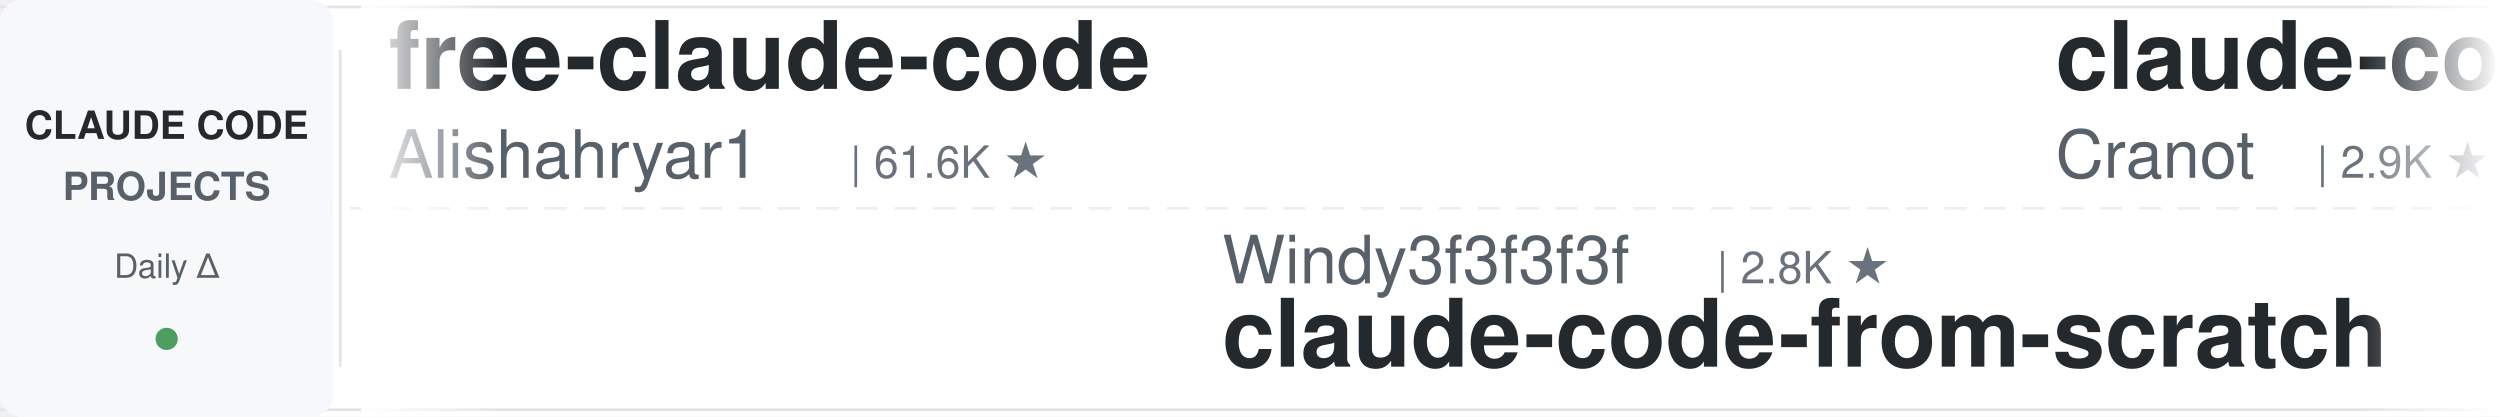
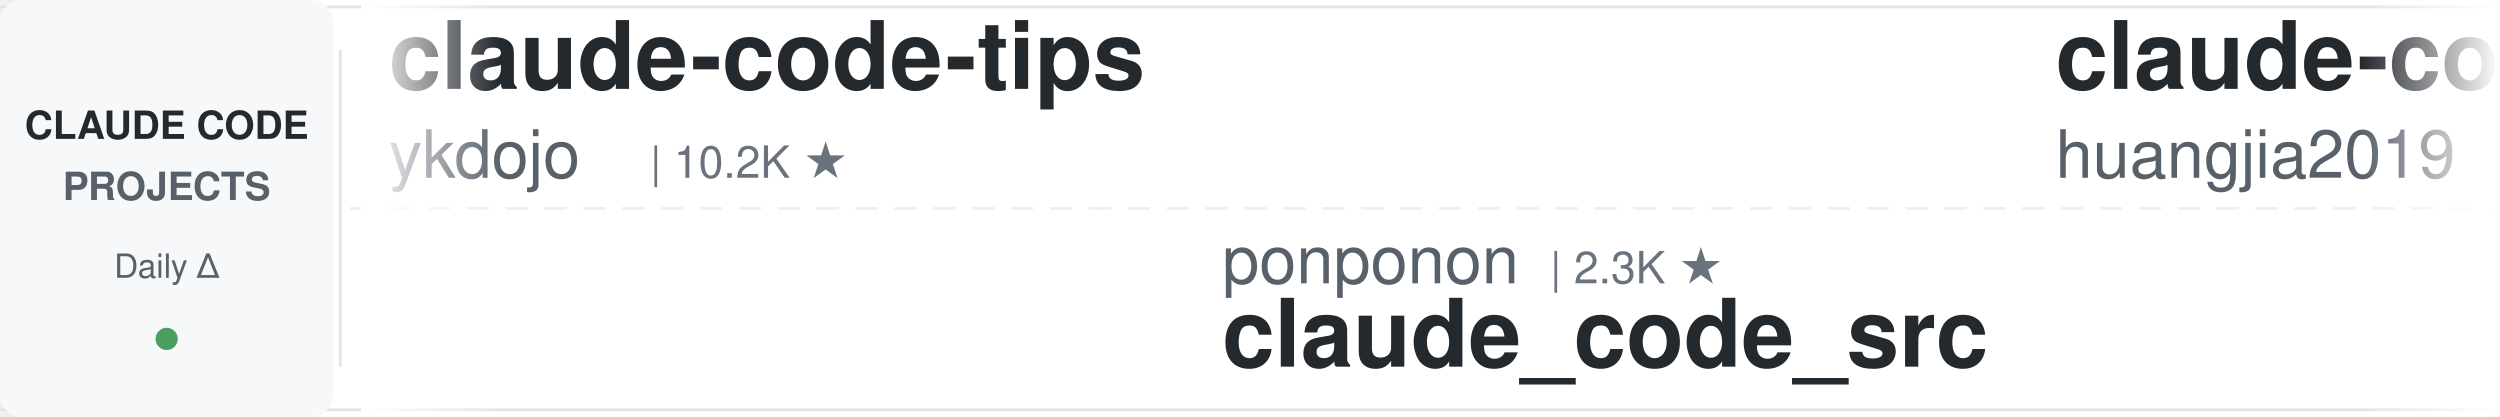
<svg xmlns="http://www.w3.org/2000/svg" width="900" height="150">
  <defs>
    <linearGradient id="leftFade" x1="0%" y1="0%" x2="100%" y2="0%">
      <stop offset="0%" style="stop-color:#ffffff;stop-opacity:1" />
      <stop offset="100%" style="stop-color:#ffffff;stop-opacity:0" />
    </linearGradient>
    <linearGradient id="rightFade" x1="0%" y1="0%" x2="100%" y2="0%">
      <stop offset="0%" style="stop-color:#ffffff;stop-opacity:0" />
      <stop offset="100%" style="stop-color:#ffffff;stop-opacity:1" />
    </linearGradient>
  </defs>
  <rect width="900" height="150" fill="#ffffff" rx="8" />
  <rect x="0" y="2" width="900" height="1" fill="#e1e4e8" />
  <rect x="0" y="147" width="900" height="1" fill="#e1e4e8" />
  <line x1="0" y1="75" x2="900" y2="75" stroke="#e1e4e8" stroke-width="1" stroke-dasharray="8 6" opacity="0.6" />
  <rect x="0" y="0" width="120" height="150" fill="#f6f8fa" rx="8" />
  <text x="60" y="50" font-family="-apple-system, BlinkMacSystemFont, 'Segoe UI', Helvetica, Arial, sans-serif" font-size="14" font-weight="600" fill="#24292e" text-anchor="middle">CLAUDE CODE</text>
  <text x="60" y="72" font-family="-apple-system, BlinkMacSystemFont, 'Segoe UI', Helvetica, Arial, sans-serif" font-size="14" font-weight="600" fill="#586069" text-anchor="middle">PROJECTS</text>
  <text x="60" y="100" font-family="-apple-system, BlinkMacSystemFont, 'Segoe UI', Helvetica, Arial, sans-serif" font-size="12" font-weight="500" fill="#586069" text-anchor="middle">Daily Δ</text>
  <circle cx="60" cy="122" r="4" fill="#22863a" opacity="0.8" />
  <rect x="122" y="18" width="1" height="114" fill="#e1e4e8" />
  <clipPath id="tickerClip">
    <rect x="130" y="0" width="770" height="150" />
  </clipPath>
  <g clip-path="url(#tickerClip)">
    <g id="tickerItems">
      <animateTransform attributeName="transform" attributeType="XML" type="translate" from="0 0" to="-3000 0" dur="54s" repeatCount="indefinite" />
      <g transform="translate(0, 0)">
-         <text x="140" y="32" font-family="-apple-system, BlinkMacSystemFont, 'Segoe UI', Helvetica, Arial, sans-serif" font-size="34" font-weight="600" fill="#24292e">free-claude-code</text>
-         <text x="140" y="64" font-family="-apple-system, BlinkMacSystemFont, 'Segoe UI', Helvetica, Arial, sans-serif" font-size="24" font-weight="400" fill="#586069">Alishahryar1</text>
-         <text x="306" y="64" font-family="-apple-system, BlinkMacSystemFont, 'Segoe UI', Helvetica, Arial, sans-serif" font-size="16" font-weight="500" fill="#6a737d">| 61.6K ★</text>
+         <text x="140" y="32" font-family="-apple-system, BlinkMacSystemFont, 'Segoe UI', Helvetica, Arial, sans-serif" font-size="34" font-weight="600" fill="#24292e">claude-code-tips</text>
+         <text x="140" y="64" font-family="-apple-system, BlinkMacSystemFont, 'Segoe UI', Helvetica, Arial, sans-serif" font-size="24" font-weight="400" fill="#586069">ykdojo</text>
+         <text x="234" y="64" font-family="-apple-system, BlinkMacSystemFont, 'Segoe UI', Helvetica, Arial, sans-serif" font-size="16" font-weight="500" fill="#6a737d">| 10.2K ★</text>
      </g>
      <g transform="translate(300, 0)">
-         <text x="140" y="102" font-family="-apple-system, BlinkMacSystemFont, 'Segoe UI', Helvetica, Arial, sans-serif" font-size="24" font-weight="400" fill="#586069">Windy3f3f3f3f</text>
-         <text x="318" y="102" font-family="-apple-system, BlinkMacSystemFont, 'Segoe UI', Helvetica, Arial, sans-serif" font-size="16" font-weight="500" fill="#6a737d">| 2.8K ★</text>
-         <text x="140" y="132" font-family="-apple-system, BlinkMacSystemFont, 'Segoe UI', Helvetica, Arial, sans-serif" font-size="34" font-weight="600" fill="#24292e">claude-code-from-scratch</text>
+         <text x="140" y="102" font-family="-apple-system, BlinkMacSystemFont, 'Segoe UI', Helvetica, Arial, sans-serif" font-size="24" font-weight="400" fill="#586069">ponponon</text>
+         <text x="258" y="102" font-family="-apple-system, BlinkMacSystemFont, 'Segoe UI', Helvetica, Arial, sans-serif" font-size="16" font-weight="500" fill="#6a737d">| 2.3K ★</text>
+         <text x="140" y="132" font-family="-apple-system, BlinkMacSystemFont, 'Segoe UI', Helvetica, Arial, sans-serif" font-size="34" font-weight="600" fill="#24292e">claude_code_src</text>
      </g>
      <g transform="translate(600, 0)">
-         <text x="140" y="32" font-family="-apple-system, BlinkMacSystemFont, 'Segoe UI', Helvetica, Arial, sans-serif" font-size="34" font-weight="600" fill="#24292e">claude-code-guide</text>
-         <text x="140" y="64" font-family="-apple-system, BlinkMacSystemFont, 'Segoe UI', Helvetica, Arial, sans-serif" font-size="24" font-weight="400" fill="#586069">Cranot</text>
-         <text x="234" y="64" font-family="-apple-system, BlinkMacSystemFont, 'Segoe UI', Helvetica, Arial, sans-serif" font-size="16" font-weight="500" fill="#6a737d">| 2.9K ★</text>
+         <text x="140" y="32" font-family="-apple-system, BlinkMacSystemFont, 'Segoe UI', Helvetica, Arial, sans-serif" font-size="34" font-weight="600" fill="#24292e">claude-code-engineering</text>
+         <text x="140" y="64" font-family="-apple-system, BlinkMacSystemFont, 'Segoe UI', Helvetica, Arial, sans-serif" font-size="24" font-weight="400" fill="#586069">huangjia2019</text>
+         <text x="306" y="64" font-family="-apple-system, BlinkMacSystemFont, 'Segoe UI', Helvetica, Arial, sans-serif" font-size="16" font-weight="500" fill="#6a737d">| 1.1K ★</text>
      </g>
      <g transform="translate(900, 0)">
-         <text x="140" y="102" font-family="-apple-system, BlinkMacSystemFont, 'Segoe UI', Helvetica, Arial, sans-serif" font-size="24" font-weight="400" fill="#586069">xu-xiang</text>
-         <text x="258" y="102" font-family="-apple-system, BlinkMacSystemFont, 'Segoe UI', Helvetica, Arial, sans-serif" font-size="16" font-weight="500" fill="#6a737d">| 2.0K ★</text>
-         <text x="140" y="132" font-family="-apple-system, BlinkMacSystemFont, 'Segoe UI', Helvetica, Arial, sans-serif" font-size="34" font-weight="600" fill="#24292e">everything-claude-code-z...</text>
+         <text x="140" y="102" font-family="-apple-system, BlinkMacSystemFont, 'Segoe UI', Helvetica, Arial, sans-serif" font-size="24" font-weight="400" fill="#586069">Pimzino</text>
+         <text x="246" y="102" font-family="-apple-system, BlinkMacSystemFont, 'Segoe UI', Helvetica, Arial, sans-serif" font-size="16" font-weight="500" fill="#6a737d">| 3.9K ★</text>
+         <text x="140" y="132" font-family="-apple-system, BlinkMacSystemFont, 'Segoe UI', Helvetica, Arial, sans-serif" font-size="34" font-weight="600" fill="#24292e">claude-code-spec-workflo...</text>
      </g>
      <g transform="translate(1200, 0)">
-         <text x="140" y="32" font-family="-apple-system, BlinkMacSystemFont, 'Segoe UI', Helvetica, Arial, sans-serif" font-size="34" font-weight="600" fill="#24292e">my-claude-code-setup</text>
-         <text x="140" y="64" font-family="-apple-system, BlinkMacSystemFont, 'Segoe UI', Helvetica, Arial, sans-serif" font-size="24" font-weight="400" fill="#586069">centminmod</text>
-         <text x="282" y="64" font-family="-apple-system, BlinkMacSystemFont, 'Segoe UI', Helvetica, Arial, sans-serif" font-size="16" font-weight="500" fill="#6a737d">| 2.7K ★</text>
+         <text x="140" y="32" font-family="-apple-system, BlinkMacSystemFont, 'Segoe UI', Helvetica, Arial, sans-serif" font-size="34" font-weight="600" fill="#24292e">andrej-karpathy-skills</text>
+         <text x="140" y="64" font-family="-apple-system, BlinkMacSystemFont, 'Segoe UI', Helvetica, Arial, sans-serif" font-size="24" font-weight="400" fill="#586069">multica-ai</text>
+         <text x="282" y="64" font-family="-apple-system, BlinkMacSystemFont, 'Segoe UI', Helvetica, Arial, sans-serif" font-size="16" font-weight="500" fill="#6a737d">| 221.1K ★</text>
      </g>
      <g transform="translate(1500, 0)">
-         <text x="140" y="102" font-family="-apple-system, BlinkMacSystemFont, 'Segoe UI', Helvetica, Arial, sans-serif" font-size="24" font-weight="400" fill="#586069">anthropics</text>
-         <text x="282" y="102" font-family="-apple-system, BlinkMacSystemFont, 'Segoe UI', Helvetica, Arial, sans-serif" font-size="16" font-weight="500" fill="#6a737d">| 6.4K ★</text>
-         <text x="140" y="132" font-family="-apple-system, BlinkMacSystemFont, 'Segoe UI', Helvetica, Arial, sans-serif" font-size="34" font-weight="600" fill="#24292e">claude-code-security-rev...</text>
+         <text x="140" y="102" font-family="-apple-system, BlinkMacSystemFont, 'Segoe UI', Helvetica, Arial, sans-serif" font-size="24" font-weight="400" fill="#586069">huangserva</text>
+         <text x="282" y="102" font-family="-apple-system, BlinkMacSystemFont, 'Segoe UI', Helvetica, Arial, sans-serif" font-size="16" font-weight="500" fill="#6a737d">| 629 ★</text>
+         <text x="140" y="132" font-family="-apple-system, BlinkMacSystemFont, 'Segoe UI', Helvetica, Arial, sans-serif" font-size="34" font-weight="600" fill="#24292e">claude-code-cli</text>
      </g>
      <g transform="translate(1800, 0)">
-         <text x="140" y="32" font-family="-apple-system, BlinkMacSystemFont, 'Segoe UI', Helvetica, Arial, sans-serif" font-size="34" font-weight="600" fill="#24292e">claude-code-tudou</text>
-         <text x="140" y="64" font-family="-apple-system, BlinkMacSystemFont, 'Segoe UI', Helvetica, Arial, sans-serif" font-size="24" font-weight="400" fill="#586069">AICoderTudou</text>
-         <text x="306" y="64" font-family="-apple-system, BlinkMacSystemFont, 'Segoe UI', Helvetica, Arial, sans-serif" font-size="16" font-weight="500" fill="#6a737d">| 493 ★</text>
+         <text x="140" y="32" font-family="-apple-system, BlinkMacSystemFont, 'Segoe UI', Helvetica, Arial, sans-serif" font-size="34" font-weight="600" fill="#24292e">claude-code-rev</text>
+         <text x="140" y="64" font-family="-apple-system, BlinkMacSystemFont, 'Segoe UI', Helvetica, Arial, sans-serif" font-size="24" font-weight="400" fill="#586069">oboard</text>
+         <text x="234" y="64" font-family="-apple-system, BlinkMacSystemFont, 'Segoe UI', Helvetica, Arial, sans-serif" font-size="16" font-weight="500" fill="#6a737d">| 3.3K ★</text>
      </g>
      <g transform="translate(2100, 0)">
-         <text x="140" y="102" font-family="-apple-system, BlinkMacSystemFont, 'Segoe UI', Helvetica, Arial, sans-serif" font-size="24" font-weight="400" fill="#586069">JrCx7scC</text>
-         <text x="258" y="102" font-family="-apple-system, BlinkMacSystemFont, 'Segoe UI', Helvetica, Arial, sans-serif" font-size="16" font-weight="500" fill="#6a737d">| 376 ★</text>
-         <text x="140" y="132" font-family="-apple-system, BlinkMacSystemFont, 'Segoe UI', Helvetica, Arial, sans-serif" font-size="34" font-weight="600" fill="#24292e">claude-code-source</text>
+         <text x="140" y="102" font-family="-apple-system, BlinkMacSystemFont, 'Segoe UI', Helvetica, Arial, sans-serif" font-size="24" font-weight="400" fill="#586069">darcyegb</text>
+         <text x="258" y="102" font-family="-apple-system, BlinkMacSystemFont, 'Segoe UI', Helvetica, Arial, sans-serif" font-size="16" font-weight="500" fill="#6a737d">| 779 ★</text>
+         <text x="140" y="132" font-family="-apple-system, BlinkMacSystemFont, 'Segoe UI', Helvetica, Arial, sans-serif" font-size="34" font-weight="600" fill="#24292e">ClaudeCodeAgents</text>
      </g>
      <g transform="translate(2400, 0)">
-         <text x="140" y="32" font-family="-apple-system, BlinkMacSystemFont, 'Segoe UI', Helvetica, Arial, sans-serif" font-size="34" font-weight="600" fill="#24292e">claude-code-source</text>
-         <text x="140" y="64" font-family="-apple-system, BlinkMacSystemFont, 'Segoe UI', Helvetica, Arial, sans-serif" font-size="24" font-weight="400" fill="#586069">hangsman</text>
-         <text x="258" y="64" font-family="-apple-system, BlinkMacSystemFont, 'Segoe UI', Helvetica, Arial, sans-serif" font-size="16" font-weight="500" fill="#6a737d">| 798 ★</text>
+         <text x="140" y="32" font-family="-apple-system, BlinkMacSystemFont, 'Segoe UI', Helvetica, Arial, sans-serif" font-size="34" font-weight="600" fill="#24292e">learn-claude-code</text>
+         <text x="140" y="64" font-family="-apple-system, BlinkMacSystemFont, 'Segoe UI', Helvetica, Arial, sans-serif" font-size="24" font-weight="400" fill="#586069">shareAI-lab</text>
+         <text x="294" y="64" font-family="-apple-system, BlinkMacSystemFont, 'Segoe UI', Helvetica, Arial, sans-serif" font-size="16" font-weight="500" fill="#6a737d">| 78.8K ★</text>
      </g>
      <g transform="translate(2700, 0)">
-         <text x="140" y="102" font-family="-apple-system, BlinkMacSystemFont, 'Segoe UI', Helvetica, Arial, sans-serif" font-size="24" font-weight="400" fill="#586069">AprilNEA</text>
-         <text x="258" y="102" font-family="-apple-system, BlinkMacSystemFont, 'Segoe UI', Helvetica, Arial, sans-serif" font-size="16" font-weight="500" fill="#6a737d">| 394 ★</text>
-         <text x="140" y="132" font-family="-apple-system, BlinkMacSystemFont, 'Segoe UI', Helvetica, Arial, sans-serif" font-size="34" font-weight="600" fill="#24292e">claude-code-source</text>
+         <text x="140" y="102" font-family="-apple-system, BlinkMacSystemFont, 'Segoe UI', Helvetica, Arial, sans-serif" font-size="24" font-weight="400" fill="#586069">LING71671</text>
+         <text x="270" y="102" font-family="-apple-system, BlinkMacSystemFont, 'Segoe UI', Helvetica, Arial, sans-serif" font-size="16" font-weight="500" fill="#6a737d">| 970 ★</text>
+         <text x="140" y="132" font-family="-apple-system, BlinkMacSystemFont, 'Segoe UI', Helvetica, Arial, sans-serif" font-size="34" font-weight="600" fill="#24292e">Open-ClaudeCode</text>
      </g>
      <g transform="translate(3000, 0)">
-         <text x="140" y="32" font-family="-apple-system, BlinkMacSystemFont, 'Segoe UI', Helvetica, Arial, sans-serif" font-size="34" font-weight="600" fill="#24292e">free-claude-code</text>
-         <text x="140" y="64" font-family="-apple-system, BlinkMacSystemFont, 'Segoe UI', Helvetica, Arial, sans-serif" font-size="24" font-weight="400" fill="#586069">Alishahryar1</text>
-         <text x="306" y="64" font-family="-apple-system, BlinkMacSystemFont, 'Segoe UI', Helvetica, Arial, sans-serif" font-size="16" font-weight="500" fill="#6a737d">| 61.6K ★</text>
+         <text x="140" y="32" font-family="-apple-system, BlinkMacSystemFont, 'Segoe UI', Helvetica, Arial, sans-serif" font-size="34" font-weight="600" fill="#24292e">claude-code-tips</text>
+         <text x="140" y="64" font-family="-apple-system, BlinkMacSystemFont, 'Segoe UI', Helvetica, Arial, sans-serif" font-size="24" font-weight="400" fill="#586069">ykdojo</text>
+         <text x="234" y="64" font-family="-apple-system, BlinkMacSystemFont, 'Segoe UI', Helvetica, Arial, sans-serif" font-size="16" font-weight="500" fill="#6a737d">| 10.2K ★</text>
      </g>
      <g transform="translate(3300, 0)">
-         <text x="140" y="102" font-family="-apple-system, BlinkMacSystemFont, 'Segoe UI', Helvetica, Arial, sans-serif" font-size="24" font-weight="400" fill="#586069">Windy3f3f3f3f</text>
-         <text x="318" y="102" font-family="-apple-system, BlinkMacSystemFont, 'Segoe UI', Helvetica, Arial, sans-serif" font-size="16" font-weight="500" fill="#6a737d">| 2.8K ★</text>
-         <text x="140" y="132" font-family="-apple-system, BlinkMacSystemFont, 'Segoe UI', Helvetica, Arial, sans-serif" font-size="34" font-weight="600" fill="#24292e">claude-code-from-scratch</text>
+         <text x="140" y="102" font-family="-apple-system, BlinkMacSystemFont, 'Segoe UI', Helvetica, Arial, sans-serif" font-size="24" font-weight="400" fill="#586069">ponponon</text>
+         <text x="258" y="102" font-family="-apple-system, BlinkMacSystemFont, 'Segoe UI', Helvetica, Arial, sans-serif" font-size="16" font-weight="500" fill="#6a737d">| 2.3K ★</text>
+         <text x="140" y="132" font-family="-apple-system, BlinkMacSystemFont, 'Segoe UI', Helvetica, Arial, sans-serif" font-size="34" font-weight="600" fill="#24292e">claude_code_src</text>
      </g>
      <g transform="translate(3600, 0)">
-         <text x="140" y="32" font-family="-apple-system, BlinkMacSystemFont, 'Segoe UI', Helvetica, Arial, sans-serif" font-size="34" font-weight="600" fill="#24292e">claude-code-guide</text>
-         <text x="140" y="64" font-family="-apple-system, BlinkMacSystemFont, 'Segoe UI', Helvetica, Arial, sans-serif" font-size="24" font-weight="400" fill="#586069">Cranot</text>
-         <text x="234" y="64" font-family="-apple-system, BlinkMacSystemFont, 'Segoe UI', Helvetica, Arial, sans-serif" font-size="16" font-weight="500" fill="#6a737d">| 2.9K ★</text>
+         <text x="140" y="32" font-family="-apple-system, BlinkMacSystemFont, 'Segoe UI', Helvetica, Arial, sans-serif" font-size="34" font-weight="600" fill="#24292e">claude-code-engineering</text>
+         <text x="140" y="64" font-family="-apple-system, BlinkMacSystemFont, 'Segoe UI', Helvetica, Arial, sans-serif" font-size="24" font-weight="400" fill="#586069">huangjia2019</text>
+         <text x="306" y="64" font-family="-apple-system, BlinkMacSystemFont, 'Segoe UI', Helvetica, Arial, sans-serif" font-size="16" font-weight="500" fill="#6a737d">| 1.1K ★</text>
      </g>
      <g transform="translate(3900, 0)">
-         <text x="140" y="102" font-family="-apple-system, BlinkMacSystemFont, 'Segoe UI', Helvetica, Arial, sans-serif" font-size="24" font-weight="400" fill="#586069">xu-xiang</text>
-         <text x="258" y="102" font-family="-apple-system, BlinkMacSystemFont, 'Segoe UI', Helvetica, Arial, sans-serif" font-size="16" font-weight="500" fill="#6a737d">| 2.0K ★</text>
-         <text x="140" y="132" font-family="-apple-system, BlinkMacSystemFont, 'Segoe UI', Helvetica, Arial, sans-serif" font-size="34" font-weight="600" fill="#24292e">everything-claude-code-z...</text>
+         <text x="140" y="102" font-family="-apple-system, BlinkMacSystemFont, 'Segoe UI', Helvetica, Arial, sans-serif" font-size="24" font-weight="400" fill="#586069">Pimzino</text>
+         <text x="246" y="102" font-family="-apple-system, BlinkMacSystemFont, 'Segoe UI', Helvetica, Arial, sans-serif" font-size="16" font-weight="500" fill="#6a737d">| 3.9K ★</text>
+         <text x="140" y="132" font-family="-apple-system, BlinkMacSystemFont, 'Segoe UI', Helvetica, Arial, sans-serif" font-size="34" font-weight="600" fill="#24292e">claude-code-spec-workflo...</text>
      </g>
    </g>
  </g>
  <rect x="130" y="0" width="50" height="150" fill="url(#leftFade)" />
  <rect x="850" y="0" width="50" height="150" fill="url(#rightFade)" />
</svg>
